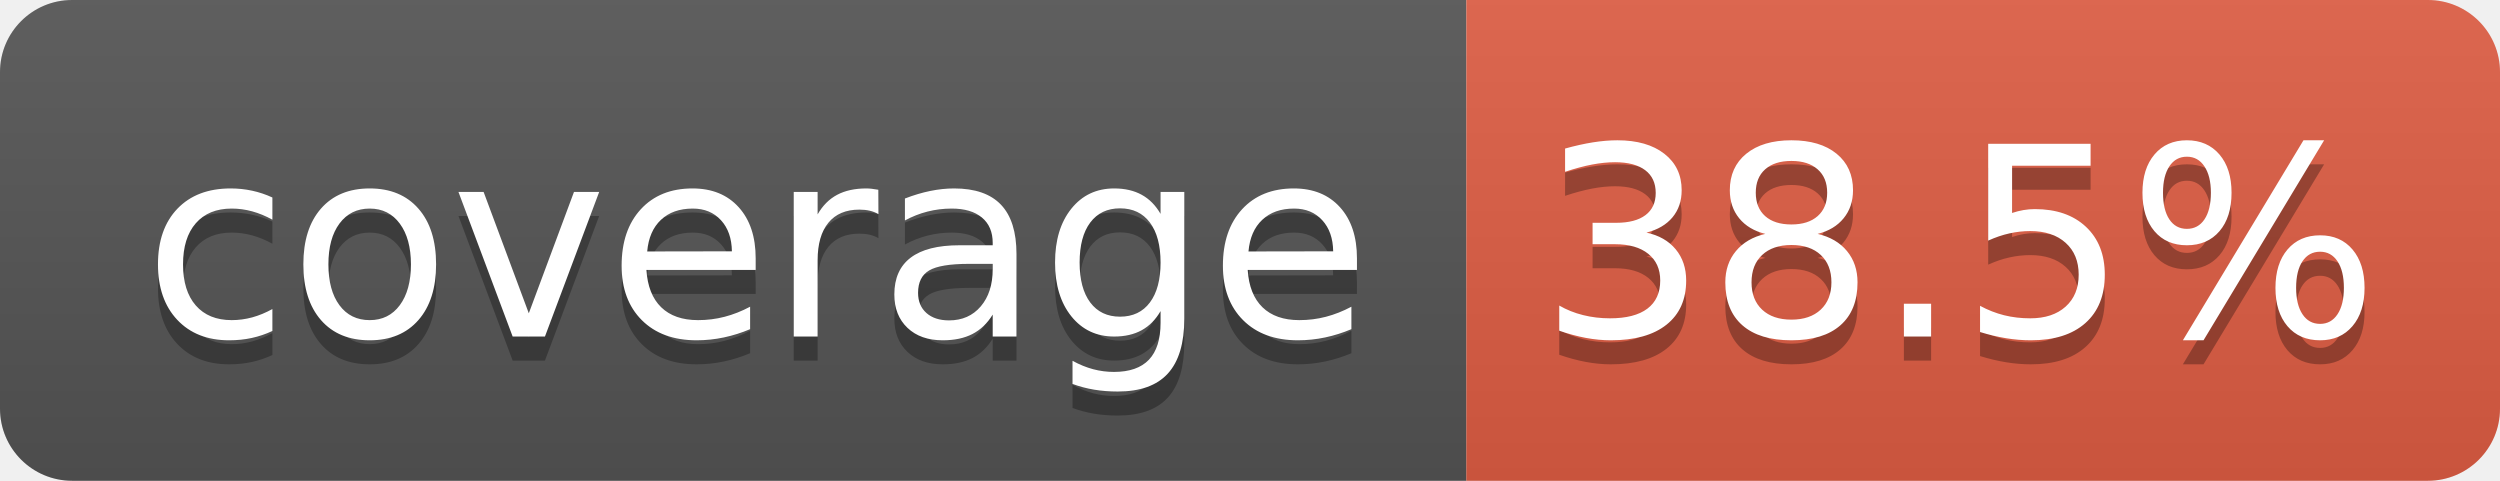
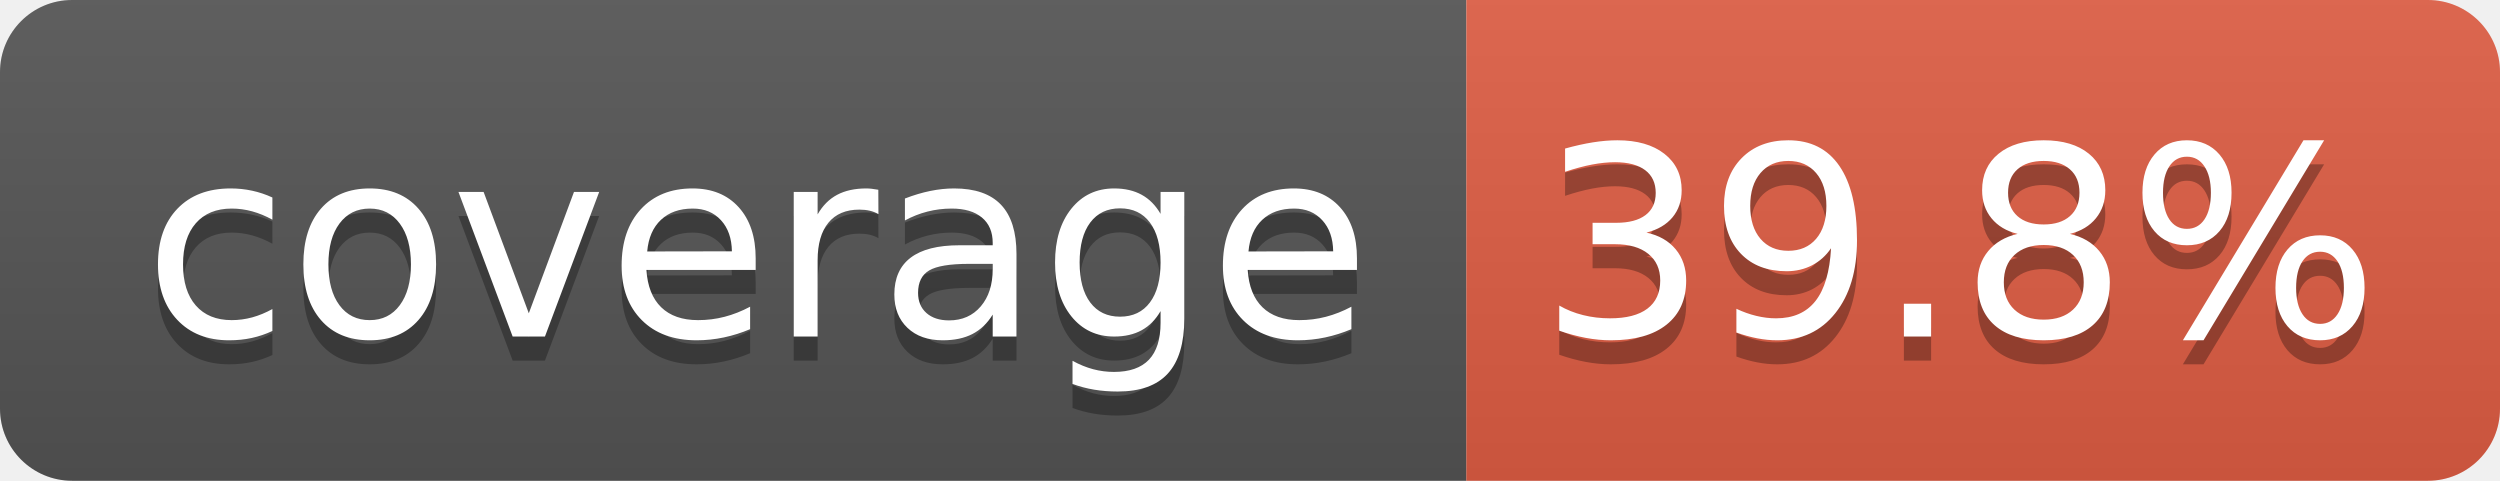
- <svg xmlns="http://www.w3.org/2000/svg" width="104" height="20" role="img" aria-label="coverage: 38.5%">
+ <svg xmlns="http://www.w3.org/2000/svg" width="104" height="20" role="img" aria-label="coverage: 39.8%">
  <linearGradient id="s" x2="0" y2="100%">
    <stop offset="0" stop-color="#bbb" stop-opacity=".1" />
    <stop offset="1" stop-opacity=".1" />
  </linearGradient>
  <clipPath id="r">
    <rect width="104" height="20" rx="3" fill="#fff" />
  </clipPath>
  <g clip-path="url(#r)">
    <rect width="61" height="20" fill="#555" />
    <rect x="61" width="43" height="20" fill="#e05d44" />
    <rect width="104" height="20" fill="url(#s)" />
  </g>
  <g fill="#fff" text-anchor="middle" font-family="Verdana,Geneva,DejaVu Sans,sans-serif" text-rendering="geometricPrecision" font-size="110">
    <text aria-hidden="true" x="315" y="150" fill="#010101" fill-opacity=".3" transform="scale(.1)" textLength="510">coverage</text>
    <text x="315" y="140" transform="scale(.1)" fill="#fff" textLength="510">coverage</text>
-     <text aria-hidden="true" x="815" y="150" fill="#010101" fill-opacity=".3" transform="scale(.1)" textLength="330">38.5%</text>
-     <text x="815" y="140" transform="scale(.1)" fill="#fff" textLength="330">38.5%</text>
+     <text aria-hidden="true" x="815" y="150" fill="#010101" fill-opacity=".3" transform="scale(.1)" textLength="330">39.8%</text>
+     <text x="815" y="140" transform="scale(.1)" fill="#fff" textLength="330">39.8%</text>
  </g>
</svg>
